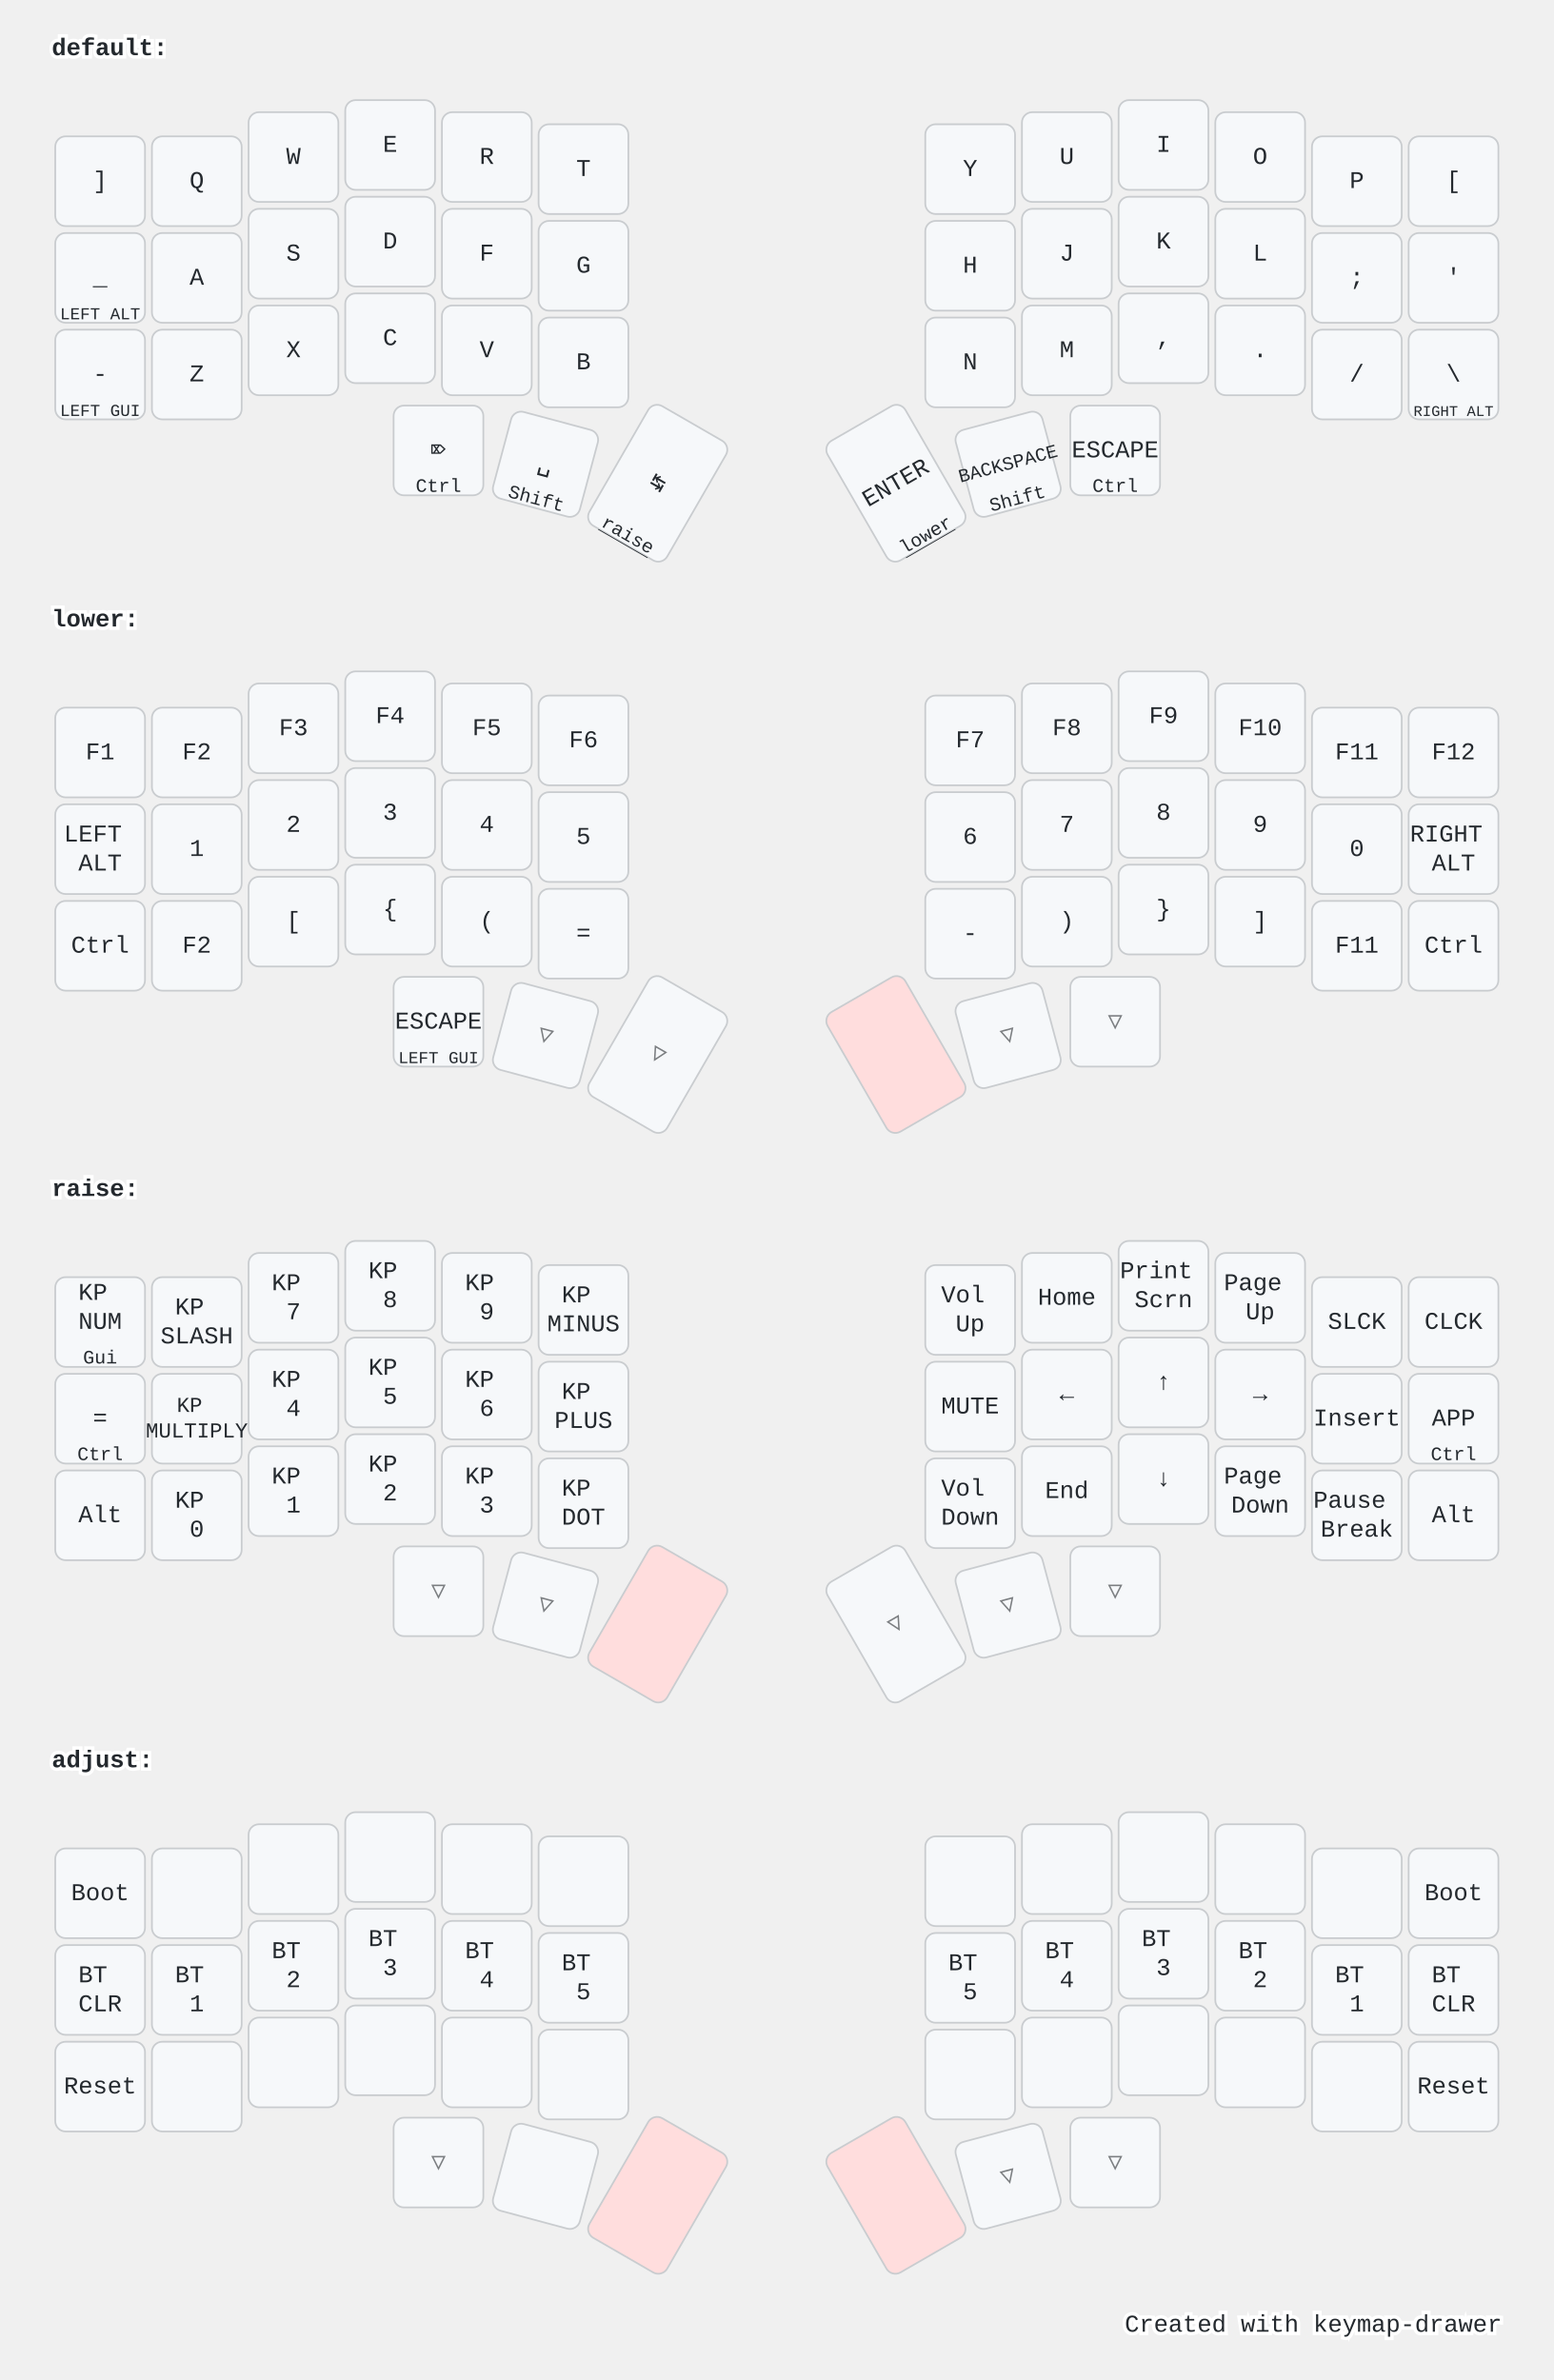
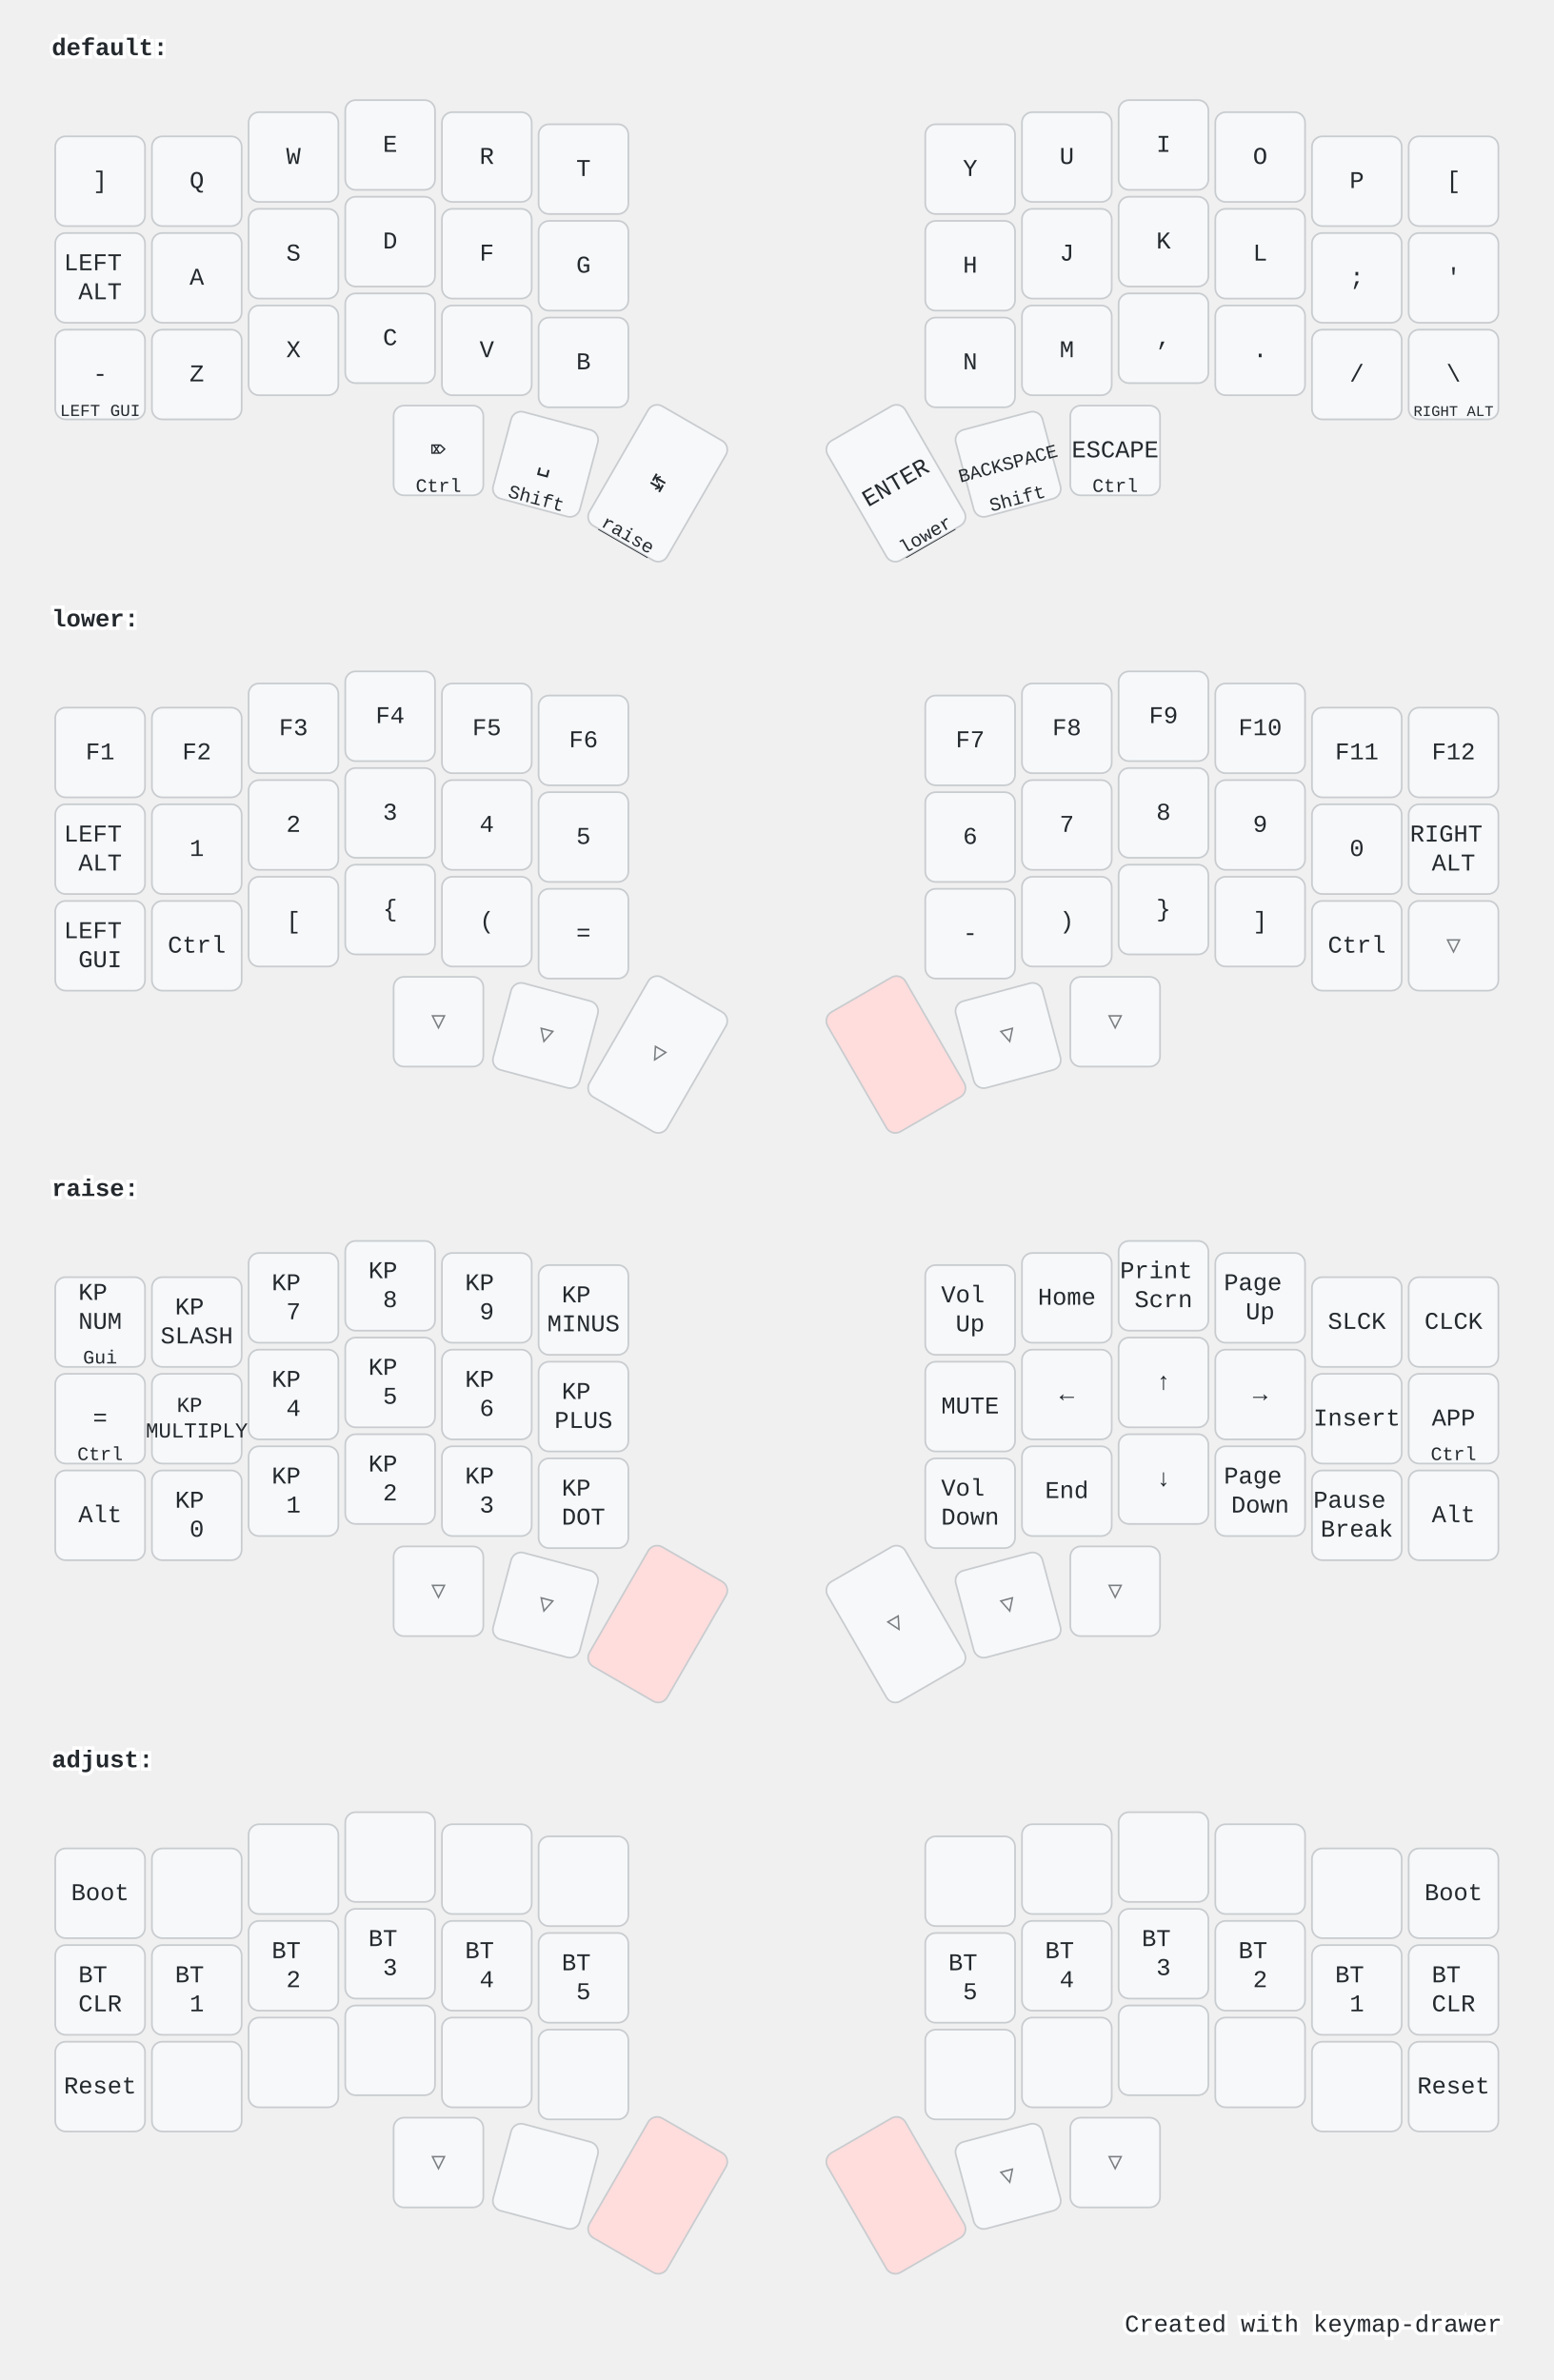
<svg xmlns="http://www.w3.org/2000/svg" width="900" height="1379" viewBox="0 0 900 1379" class="keymap">
  <style>/* inherit to force styles through use tags */
svg path {
    fill: inherit;
}

/* font and background color specifications */
svg.keymap {
    font-family: SFMono-Regular,Consolas,Liberation Mono,Menlo,monospace;
    font-size: 14px;
    font-kerning: normal;
    text-rendering: optimizeLegibility;
    fill: #24292e;
}

/* default key styling */
rect.key {
    fill: #f6f8fa;
}

rect.key, rect.combo {
    stroke: #c9cccf;
    stroke-width: 1;
}

/* default key side styling, only used is draw_key_sides is set */
rect.side {
    filter: brightness(90%);
}

/* color accent for combo boxes */
rect.combo, rect.combo-separate {
    fill: #cdf;
}

/* color accent for held keys */
rect.held, rect.combo.held {
    fill: #fdd;
}

/* color accent for ghost (optional) keys */
rect.ghost, rect.combo.ghost {
    stroke-dasharray: 4, 4;
    stroke-width: 2;
}

text {
    text-anchor: middle;
    dominant-baseline: middle;
}

/* styling for layer labels */
text.label {
    font-weight: bold;
    text-anchor: start;
    stroke: white;
    stroke-width: 4;
    paint-order: stroke;
}

/* styling for optional footer */
text.footer {
    text-anchor: end;
    dominant-baseline: auto;
    stroke: white;
    stroke-width: 4;
    paint-order: stroke;
}

/* styling for combo tap, and key non-tap label text */
text.combo, text.hold, text.shifted, text.left, text.right {
    font-size: 11px;
}

text.hold {
    text-anchor: middle;
    dominant-baseline: auto;
}

text.shifted {
    text-anchor: middle;
    dominant-baseline: hanging;
}

text.left {
    text-anchor: start;
}

text.right {
    text-anchor: end;
}

text.layer-activator {
    text-decoration: underline;
}

/* styling for hold/shifted label text in combo box */
text.combo.hold, text.combo.shifted, text.combo.left, text.combo.right {
    font-size: 8px;
}

/* lighter symbol for transparent keys */
text.trans {
    fill: #7b7e81;
}

/* styling for combo dendrons */
path.combo {
    stroke-width: 1;
    stroke: gray;
    fill: none;
}

/* Start Tabler Icons Cleanup */
/* cannot use height/width with glyphs */
.icon-tabler &gt; path {
    fill: inherit;
    stroke: inherit;
    stroke-width: 2;
}
/* hide tabler's default box */
.icon-tabler &gt; path[stroke="none"][fill="none"] {
    visibility: hidden;
}
/* End Tabler Icons Cleanup */

@media (prefers-color-scheme: dark) {
svg.keymap { fill: #d1d6db; }
rect.key { fill: #3f4750; }
rect.key, rect.combo { stroke: #60666c; }
rect.combo, rect.combo-separate { fill: #1f3d7a; }
rect.held, rect.combo.held { fill: #854747; }
text.label, text.footer { stroke: black; }
text.trans { fill: #7e8184; }
path.combo { stroke: #7f7f7f; }

}</style>
  <g transform="translate(30, 0)" class="layer-default">
    <text x="0" y="28" class="label" id="default">default:</text>
    <g transform="translate(0, 56)">
      <g transform="translate(28, 49)" class="key keypos-0">
        <rect rx="6" ry="6" x="-26" y="-26" width="52" height="52" class="key" />
        <text x="0" y="0" class="key tap">]</text>
      </g>
      <g transform="translate(84, 49)" class="key keypos-1">
        <rect rx="6" ry="6" x="-26" y="-26" width="52" height="52" class="key" />
        <text x="0" y="0" class="key tap">Q</text>
      </g>
      <g transform="translate(140, 35)" class="key keypos-2">
        <rect rx="6" ry="6" x="-26" y="-26" width="52" height="52" class="key" />
        <text x="0" y="0" class="key tap">W</text>
      </g>
      <g transform="translate(196, 28)" class="key keypos-3">
        <rect rx="6" ry="6" x="-26" y="-26" width="52" height="52" class="key" />
        <text x="0" y="0" class="key tap">E</text>
      </g>
      <g transform="translate(252, 35)" class="key keypos-4">
        <rect rx="6" ry="6" x="-26" y="-26" width="52" height="52" class="key" />
        <text x="0" y="0" class="key tap">R</text>
      </g>
      <g transform="translate(308, 42)" class="key keypos-5">
        <rect rx="6" ry="6" x="-26" y="-26" width="52" height="52" class="key" />
        <text x="0" y="0" class="key tap">T</text>
      </g>
      <g transform="translate(532, 42)" class="key keypos-6">
        <rect rx="6" ry="6" x="-26" y="-26" width="52" height="52" class="key" />
        <text x="0" y="0" class="key tap">Y</text>
      </g>
      <g transform="translate(588, 35)" class="key keypos-7">
        <rect rx="6" ry="6" x="-26" y="-26" width="52" height="52" class="key" />
        <text x="0" y="0" class="key tap">U</text>
      </g>
      <g transform="translate(644, 28)" class="key keypos-8">
        <rect rx="6" ry="6" x="-26" y="-26" width="52" height="52" class="key" />
        <text x="0" y="0" class="key tap">I</text>
      </g>
      <g transform="translate(700, 35)" class="key keypos-9">
        <rect rx="6" ry="6" x="-26" y="-26" width="52" height="52" class="key" />
        <text x="0" y="0" class="key tap">O</text>
      </g>
      <g transform="translate(756, 49)" class="key keypos-10">
        <rect rx="6" ry="6" x="-26" y="-26" width="52" height="52" class="key" />
        <text x="0" y="0" class="key tap">P</text>
      </g>
      <g transform="translate(812, 49)" class="key keypos-11">
        <rect rx="6" ry="6" x="-26" y="-26" width="52" height="52" class="key" />
        <text x="0" y="0" class="key tap">[</text>
      </g>
      <g transform="translate(28, 105)" class="key keypos-12">
        <rect rx="6" ry="6" x="-26" y="-26" width="52" height="52" class="key" />
-         <text x="0" y="0" class="key tap">_</text>
-         <text x="0" y="24" class="key hold">
-           <tspan style="font-size: 88%">LEFT ALT</tspan>
+         <text x="0" y="0" class="key tap">
+           <tspan x="0" dy="-0.6em">LEFT</tspan>
+           <tspan x="0" dy="1.2em">ALT</tspan>
        </text>
      </g>
      <g transform="translate(84, 105)" class="key keypos-13">
        <rect rx="6" ry="6" x="-26" y="-26" width="52" height="52" class="key" />
        <text x="0" y="0" class="key tap">A</text>
      </g>
      <g transform="translate(140, 91)" class="key keypos-14">
        <rect rx="6" ry="6" x="-26" y="-26" width="52" height="52" class="key" />
        <text x="0" y="0" class="key tap">S</text>
      </g>
      <g transform="translate(196, 84)" class="key keypos-15">
        <rect rx="6" ry="6" x="-26" y="-26" width="52" height="52" class="key" />
        <text x="0" y="0" class="key tap">D</text>
      </g>
      <g transform="translate(252, 91)" class="key keypos-16">
        <rect rx="6" ry="6" x="-26" y="-26" width="52" height="52" class="key" />
        <text x="0" y="0" class="key tap">F</text>
      </g>
      <g transform="translate(308, 98)" class="key keypos-17">
        <rect rx="6" ry="6" x="-26" y="-26" width="52" height="52" class="key" />
        <text x="0" y="0" class="key tap">G</text>
      </g>
      <g transform="translate(532, 98)" class="key keypos-18">
        <rect rx="6" ry="6" x="-26" y="-26" width="52" height="52" class="key" />
        <text x="0" y="0" class="key tap">H</text>
      </g>
      <g transform="translate(588, 91)" class="key keypos-19">
        <rect rx="6" ry="6" x="-26" y="-26" width="52" height="52" class="key" />
        <text x="0" y="0" class="key tap">J</text>
      </g>
      <g transform="translate(644, 84)" class="key keypos-20">
        <rect rx="6" ry="6" x="-26" y="-26" width="52" height="52" class="key" />
        <text x="0" y="0" class="key tap">K</text>
      </g>
      <g transform="translate(700, 91)" class="key keypos-21">
        <rect rx="6" ry="6" x="-26" y="-26" width="52" height="52" class="key" />
        <text x="0" y="0" class="key tap">L</text>
      </g>
      <g transform="translate(756, 105)" class="key keypos-22">
        <rect rx="6" ry="6" x="-26" y="-26" width="52" height="52" class="key" />
        <text x="0" y="0" class="key tap">;</text>
      </g>
      <g transform="translate(812, 105)" class="key keypos-23">
        <rect rx="6" ry="6" x="-26" y="-26" width="52" height="52" class="key" />
        <text x="0" y="0" class="key tap">'</text>
      </g>
      <g transform="translate(28, 161)" class="key keypos-24">
        <rect rx="6" ry="6" x="-26" y="-26" width="52" height="52" class="key" />
        <text x="0" y="0" class="key tap">-</text>
        <text x="0" y="24" class="key hold">
          <tspan style="font-size: 88%">LEFT GUI</tspan>
        </text>
      </g>
      <g transform="translate(84, 161)" class="key keypos-25">
        <rect rx="6" ry="6" x="-26" y="-26" width="52" height="52" class="key" />
        <text x="0" y="0" class="key tap">Z</text>
      </g>
      <g transform="translate(140, 147)" class="key keypos-26">
        <rect rx="6" ry="6" x="-26" y="-26" width="52" height="52" class="key" />
        <text x="0" y="0" class="key tap">X</text>
      </g>
      <g transform="translate(196, 140)" class="key keypos-27">
        <rect rx="6" ry="6" x="-26" y="-26" width="52" height="52" class="key" />
        <text x="0" y="0" class="key tap">C</text>
      </g>
      <g transform="translate(252, 147)" class="key keypos-28">
        <rect rx="6" ry="6" x="-26" y="-26" width="52" height="52" class="key" />
        <text x="0" y="0" class="key tap">V</text>
      </g>
      <g transform="translate(308, 154)" class="key keypos-29">
        <rect rx="6" ry="6" x="-26" y="-26" width="52" height="52" class="key" />
        <text x="0" y="0" class="key tap">B</text>
      </g>
      <g transform="translate(532, 154)" class="key keypos-30">
        <rect rx="6" ry="6" x="-26" y="-26" width="52" height="52" class="key" />
        <text x="0" y="0" class="key tap">N</text>
      </g>
      <g transform="translate(588, 147)" class="key keypos-31">
        <rect rx="6" ry="6" x="-26" y="-26" width="52" height="52" class="key" />
        <text x="0" y="0" class="key tap">M</text>
      </g>
      <g transform="translate(644, 140)" class="key keypos-32">
        <rect rx="6" ry="6" x="-26" y="-26" width="52" height="52" class="key" />
        <text x="0" y="0" class="key tap">,</text>
      </g>
      <g transform="translate(700, 147)" class="key keypos-33">
        <rect rx="6" ry="6" x="-26" y="-26" width="52" height="52" class="key" />
        <text x="0" y="0" class="key tap">.</text>
      </g>
      <g transform="translate(756, 161)" class="key keypos-34">
        <rect rx="6" ry="6" x="-26" y="-26" width="52" height="52" class="key" />
        <text x="0" y="0" class="key tap">/</text>
      </g>
      <g transform="translate(812, 161)" class="key keypos-35">
        <rect rx="6" ry="6" x="-26" y="-26" width="52" height="52" class="key" />
        <text x="0" y="0" class="key tap">\</text>
        <text x="0" y="24" class="key hold">
          <tspan style="font-size: 78%">RIGHT ALT</tspan>
        </text>
      </g>
      <g transform="translate(224, 205)" class="key keypos-36">
        <rect rx="6" ry="6" x="-26" y="-26" width="52" height="52" class="key" />
        <text x="0" y="0" class="key tap">⌦</text>
        <text x="0" y="24" class="key hold">Ctrl</text>
      </g>
      <g transform="translate(286, 213) rotate(15.0)" class="key keypos-37">
        <rect rx="6" ry="6" x="-26" y="-26" width="52" height="52" class="key" />
        <text x="0" y="0" class="key tap">␣</text>
        <text x="0" y="24" class="key hold">Shift</text>
      </g>
      <g transform="translate(351, 224) rotate(30.0)" class="key keypos-38">
        <rect rx="6" ry="6" x="-26" y="-40" width="52" height="80" class="key" />
        <text x="0" y="0" class="key tap">↹</text>
        <a href="#raise">
          <text x="0" y="38" class="key hold layer-activator">raise</text>
        </a>
      </g>
      <g transform="translate(489, 224) rotate(-30.0)" class="key keypos-39">
        <rect rx="6" ry="6" x="-26" y="-40" width="52" height="80" class="key" />
        <text x="0" y="0" class="key tap">ENTER</text>
        <a href="#lower">
          <text x="0" y="38" class="key hold layer-activator">lower</text>
        </a>
      </g>
      <g transform="translate(554, 213) rotate(-15.0)" class="key keypos-40">
        <rect rx="6" ry="6" x="-26" y="-26" width="52" height="52" class="key" />
        <text x="0" y="0" class="key tap">
          <tspan style="font-size: 78%">BACKSPACE</tspan>
        </text>
        <text x="0" y="24" class="key hold">Shift</text>
      </g>
      <g transform="translate(616, 205)" class="key keypos-41">
        <rect rx="6" ry="6" x="-26" y="-26" width="52" height="52" class="key" />
        <text x="0" y="0" class="key tap">ESCAPE</text>
        <text x="0" y="24" class="key hold">Ctrl</text>
      </g>
    </g>
  </g>
  <g transform="translate(30, 331)" class="layer-lower">
    <text x="0" y="28" class="label" id="lower">lower:</text>
    <g transform="translate(0, 56)">
      <g transform="translate(28, 49)" class="key keypos-0">
        <rect rx="6" ry="6" x="-26" y="-26" width="52" height="52" class="key" />
        <text x="0" y="0" class="key tap">F1</text>
      </g>
      <g transform="translate(84, 49)" class="key keypos-1">
        <rect rx="6" ry="6" x="-26" y="-26" width="52" height="52" class="key" />
        <text x="0" y="0" class="key tap">F2</text>
      </g>
      <g transform="translate(140, 35)" class="key keypos-2">
        <rect rx="6" ry="6" x="-26" y="-26" width="52" height="52" class="key" />
        <text x="0" y="0" class="key tap">F3</text>
      </g>
      <g transform="translate(196, 28)" class="key keypos-3">
        <rect rx="6" ry="6" x="-26" y="-26" width="52" height="52" class="key" />
        <text x="0" y="0" class="key tap">F4</text>
      </g>
      <g transform="translate(252, 35)" class="key keypos-4">
        <rect rx="6" ry="6" x="-26" y="-26" width="52" height="52" class="key" />
        <text x="0" y="0" class="key tap">F5</text>
      </g>
      <g transform="translate(308, 42)" class="key keypos-5">
        <rect rx="6" ry="6" x="-26" y="-26" width="52" height="52" class="key" />
        <text x="0" y="0" class="key tap">F6</text>
      </g>
      <g transform="translate(532, 42)" class="key keypos-6">
        <rect rx="6" ry="6" x="-26" y="-26" width="52" height="52" class="key" />
        <text x="0" y="0" class="key tap">F7</text>
      </g>
      <g transform="translate(588, 35)" class="key keypos-7">
        <rect rx="6" ry="6" x="-26" y="-26" width="52" height="52" class="key" />
        <text x="0" y="0" class="key tap">F8</text>
      </g>
      <g transform="translate(644, 28)" class="key keypos-8">
        <rect rx="6" ry="6" x="-26" y="-26" width="52" height="52" class="key" />
        <text x="0" y="0" class="key tap">F9</text>
      </g>
      <g transform="translate(700, 35)" class="key keypos-9">
        <rect rx="6" ry="6" x="-26" y="-26" width="52" height="52" class="key" />
        <text x="0" y="0" class="key tap">F10</text>
      </g>
      <g transform="translate(756, 49)" class="key keypos-10">
        <rect rx="6" ry="6" x="-26" y="-26" width="52" height="52" class="key" />
        <text x="0" y="0" class="key tap">F11</text>
      </g>
      <g transform="translate(812, 49)" class="key keypos-11">
        <rect rx="6" ry="6" x="-26" y="-26" width="52" height="52" class="key" />
        <text x="0" y="0" class="key tap">F12</text>
      </g>
      <g transform="translate(28, 105)" class="key keypos-12">
        <rect rx="6" ry="6" x="-26" y="-26" width="52" height="52" class="key" />
        <text x="0" y="0" class="key tap">
          <tspan x="0" dy="-0.6em">LEFT</tspan>
          <tspan x="0" dy="1.2em">ALT</tspan>
        </text>
      </g>
      <g transform="translate(84, 105)" class="key keypos-13">
        <rect rx="6" ry="6" x="-26" y="-26" width="52" height="52" class="key" />
        <text x="0" y="0" class="key tap">1</text>
      </g>
      <g transform="translate(140, 91)" class="key keypos-14">
        <rect rx="6" ry="6" x="-26" y="-26" width="52" height="52" class="key" />
        <text x="0" y="0" class="key tap">2</text>
      </g>
      <g transform="translate(196, 84)" class="key keypos-15">
        <rect rx="6" ry="6" x="-26" y="-26" width="52" height="52" class="key" />
        <text x="0" y="0" class="key tap">3</text>
      </g>
      <g transform="translate(252, 91)" class="key keypos-16">
        <rect rx="6" ry="6" x="-26" y="-26" width="52" height="52" class="key" />
        <text x="0" y="0" class="key tap">4</text>
      </g>
      <g transform="translate(308, 98)" class="key keypos-17">
        <rect rx="6" ry="6" x="-26" y="-26" width="52" height="52" class="key" />
        <text x="0" y="0" class="key tap">5</text>
      </g>
      <g transform="translate(532, 98)" class="key keypos-18">
        <rect rx="6" ry="6" x="-26" y="-26" width="52" height="52" class="key" />
        <text x="0" y="0" class="key tap">6</text>
      </g>
      <g transform="translate(588, 91)" class="key keypos-19">
        <rect rx="6" ry="6" x="-26" y="-26" width="52" height="52" class="key" />
        <text x="0" y="0" class="key tap">7</text>
      </g>
      <g transform="translate(644, 84)" class="key keypos-20">
        <rect rx="6" ry="6" x="-26" y="-26" width="52" height="52" class="key" />
        <text x="0" y="0" class="key tap">8</text>
      </g>
      <g transform="translate(700, 91)" class="key keypos-21">
        <rect rx="6" ry="6" x="-26" y="-26" width="52" height="52" class="key" />
        <text x="0" y="0" class="key tap">9</text>
      </g>
      <g transform="translate(756, 105)" class="key keypos-22">
        <rect rx="6" ry="6" x="-26" y="-26" width="52" height="52" class="key" />
        <text x="0" y="0" class="key tap">0</text>
      </g>
      <g transform="translate(812, 105)" class="key keypos-23">
        <rect rx="6" ry="6" x="-26" y="-26" width="52" height="52" class="key" />
        <text x="0" y="0" class="key tap">
          <tspan x="0" dy="-0.6em">RIGHT</tspan>
          <tspan x="0" dy="1.2em">ALT</tspan>
        </text>
      </g>
      <g transform="translate(28, 161)" class="key keypos-24">
        <rect rx="6" ry="6" x="-26" y="-26" width="52" height="52" class="key" />
+         <text x="0" y="0" class="key tap">
+           <tspan x="0" dy="-0.6em">LEFT</tspan>
+           <tspan x="0" dy="1.2em">GUI</tspan>
+         </text>
+       </g>
+       <g transform="translate(84, 161)" class="key keypos-25">
+         <rect rx="6" ry="6" x="-26" y="-26" width="52" height="52" class="key" />
        <text x="0" y="0" class="key tap">Ctrl</text>
      </g>
-       <g transform="translate(84, 161)" class="key keypos-25">
-         <rect rx="6" ry="6" x="-26" y="-26" width="52" height="52" class="key" />
-         <text x="0" y="0" class="key tap">F2</text>
-       </g>
      <g transform="translate(140, 147)" class="key keypos-26">
        <rect rx="6" ry="6" x="-26" y="-26" width="52" height="52" class="key" />
        <text x="0" y="0" class="key tap">[</text>
      </g>
      <g transform="translate(196, 140)" class="key keypos-27">
        <rect rx="6" ry="6" x="-26" y="-26" width="52" height="52" class="key" />
        <text x="0" y="0" class="key tap">{</text>
      </g>
      <g transform="translate(252, 147)" class="key keypos-28">
        <rect rx="6" ry="6" x="-26" y="-26" width="52" height="52" class="key" />
        <text x="0" y="0" class="key tap">(</text>
      </g>
      <g transform="translate(308, 154)" class="key keypos-29">
        <rect rx="6" ry="6" x="-26" y="-26" width="52" height="52" class="key" />
        <text x="0" y="0" class="key tap">=</text>
      </g>
      <g transform="translate(532, 154)" class="key keypos-30">
        <rect rx="6" ry="6" x="-26" y="-26" width="52" height="52" class="key" />
        <text x="0" y="0" class="key tap">-</text>
      </g>
      <g transform="translate(588, 147)" class="key keypos-31">
        <rect rx="6" ry="6" x="-26" y="-26" width="52" height="52" class="key" />
        <text x="0" y="0" class="key tap">)</text>
      </g>
      <g transform="translate(644, 140)" class="key keypos-32">
        <rect rx="6" ry="6" x="-26" y="-26" width="52" height="52" class="key" />
        <text x="0" y="0" class="key tap">}</text>
      </g>
      <g transform="translate(700, 147)" class="key keypos-33">
        <rect rx="6" ry="6" x="-26" y="-26" width="52" height="52" class="key" />
        <text x="0" y="0" class="key tap">]</text>
      </g>
      <g transform="translate(756, 161)" class="key keypos-34">
        <rect rx="6" ry="6" x="-26" y="-26" width="52" height="52" class="key" />
-         <text x="0" y="0" class="key tap">F11</text>
-       </g>
-       <g transform="translate(812, 161)" class="key keypos-35">
-         <rect rx="6" ry="6" x="-26" y="-26" width="52" height="52" class="key" />
        <text x="0" y="0" class="key tap">Ctrl</text>
      </g>
-       <g transform="translate(224, 205)" class="key keypos-36">
-         <rect rx="6" ry="6" x="-26" y="-26" width="52" height="52" class="key" />
-         <text x="0" y="0" class="key tap">ESCAPE</text>
-         <text x="0" y="24" class="key hold">
-           <tspan style="font-size: 88%">LEFT GUI</tspan>
-         </text>
+       <g transform="translate(812, 161)" class="key trans keypos-35">
+         <rect rx="6" ry="6" x="-26" y="-26" width="52" height="52" class="key trans" />
+         <text x="0" y="0" class="key trans tap">▽</text>
+       </g>
+       <g transform="translate(224, 205)" class="key trans keypos-36">
+         <rect rx="6" ry="6" x="-26" y="-26" width="52" height="52" class="key trans" />
+         <text x="0" y="0" class="key trans tap">▽</text>
      </g>
      <g transform="translate(286, 213) rotate(15.0)" class="key trans keypos-37">
        <rect rx="6" ry="6" x="-26" y="-26" width="52" height="52" class="key trans" />
        <text x="0" y="0" class="key trans tap">▽</text>
      </g>
      <g transform="translate(351, 224) rotate(30.0)" class="key trans keypos-38">
        <rect rx="6" ry="6" x="-26" y="-40" width="52" height="80" class="key trans" />
        <text x="0" y="0" class="key trans tap">▽</text>
      </g>
      <g transform="translate(489, 224) rotate(-30.0)" class="key held keypos-39">
        <rect rx="6" ry="6" x="-26" y="-40" width="52" height="80" class="key held" />
      </g>
      <g transform="translate(554, 213) rotate(-15.0)" class="key trans keypos-40">
        <rect rx="6" ry="6" x="-26" y="-26" width="52" height="52" class="key trans" />
        <text x="0" y="0" class="key trans tap">▽</text>
      </g>
      <g transform="translate(616, 205)" class="key trans keypos-41">
        <rect rx="6" ry="6" x="-26" y="-26" width="52" height="52" class="key trans" />
        <text x="0" y="0" class="key trans tap">▽</text>
      </g>
    </g>
  </g>
  <g transform="translate(30, 661)" class="layer-raise">
    <text x="0" y="28" class="label" id="raise">raise:</text>
    <g transform="translate(0, 56)">
      <g transform="translate(28, 49)" class="key keypos-0">
        <rect rx="6" ry="6" x="-26" y="-26" width="52" height="52" class="key" />
        <text x="0" y="0" class="key tap">
          <tspan x="0" dy="-1.2em">KP</tspan>
          <tspan x="0" dy="1.2em">NUM</tspan>
        </text>
        <text x="0" y="24" class="key hold">Gui</text>
      </g>
      <g transform="translate(84, 49)" class="key keypos-1">
        <rect rx="6" ry="6" x="-26" y="-26" width="52" height="52" class="key" />
        <text x="0" y="0" class="key tap">
          <tspan x="0" dy="-0.6em">KP</tspan>
          <tspan x="0" dy="1.2em">SLASH</tspan>
        </text>
      </g>
      <g transform="translate(140, 35)" class="key keypos-2">
        <rect rx="6" ry="6" x="-26" y="-26" width="52" height="52" class="key" />
        <text x="0" y="0" class="key tap">
          <tspan x="0" dy="-0.6em">KP</tspan>
          <tspan x="0" dy="1.2em">7</tspan>
        </text>
      </g>
      <g transform="translate(196, 28)" class="key keypos-3">
        <rect rx="6" ry="6" x="-26" y="-26" width="52" height="52" class="key" />
        <text x="0" y="0" class="key tap">
          <tspan x="0" dy="-0.6em">KP</tspan>
          <tspan x="0" dy="1.2em">8</tspan>
        </text>
      </g>
      <g transform="translate(252, 35)" class="key keypos-4">
        <rect rx="6" ry="6" x="-26" y="-26" width="52" height="52" class="key" />
        <text x="0" y="0" class="key tap">
          <tspan x="0" dy="-0.6em">KP</tspan>
          <tspan x="0" dy="1.2em">9</tspan>
        </text>
      </g>
      <g transform="translate(308, 42)" class="key keypos-5">
        <rect rx="6" ry="6" x="-26" y="-26" width="52" height="52" class="key" />
        <text x="0" y="0" class="key tap">
          <tspan x="0" dy="-0.6em">KP</tspan>
          <tspan x="0" dy="1.2em">MINUS</tspan>
        </text>
      </g>
      <g transform="translate(532, 42)" class="key keypos-6">
        <rect rx="6" ry="6" x="-26" y="-26" width="52" height="52" class="key" />
        <text x="0" y="0" class="key tap">
          <tspan x="0" dy="-0.6em">Vol</tspan>
          <tspan x="0" dy="1.2em">Up</tspan>
        </text>
      </g>
      <g transform="translate(588, 35)" class="key keypos-7">
        <rect rx="6" ry="6" x="-26" y="-26" width="52" height="52" class="key" />
        <text x="0" y="0" class="key tap">Home</text>
      </g>
      <g transform="translate(644, 28)" class="key keypos-8">
        <rect rx="6" ry="6" x="-26" y="-26" width="52" height="52" class="key" />
        <text x="0" y="0" class="key tap">
          <tspan x="0" dy="-0.6em">Print</tspan>
          <tspan x="0" dy="1.2em">Scrn</tspan>
        </text>
      </g>
      <g transform="translate(700, 35)" class="key keypos-9">
        <rect rx="6" ry="6" x="-26" y="-26" width="52" height="52" class="key" />
        <text x="0" y="0" class="key tap">
          <tspan x="0" dy="-0.6em">Page</tspan>
          <tspan x="0" dy="1.2em">Up</tspan>
        </text>
      </g>
      <g transform="translate(756, 49)" class="key keypos-10">
        <rect rx="6" ry="6" x="-26" y="-26" width="52" height="52" class="key" />
        <text x="0" y="0" class="key tap">SLCK</text>
      </g>
      <g transform="translate(812, 49)" class="key keypos-11">
        <rect rx="6" ry="6" x="-26" y="-26" width="52" height="52" class="key" />
        <text x="0" y="0" class="key tap">CLCK</text>
      </g>
      <g transform="translate(28, 105)" class="key keypos-12">
        <rect rx="6" ry="6" x="-26" y="-26" width="52" height="52" class="key" />
        <text x="0" y="0" class="key tap">=</text>
        <text x="0" y="24" class="key hold">Ctrl</text>
      </g>
      <g transform="translate(84, 105)" class="key keypos-13">
        <rect rx="6" ry="6" x="-26" y="-26" width="52" height="52" class="key" />
        <text x="0" y="0" class="key tap">
          <tspan x="0" dy="-0.6em" style="font-size: 88%">KP</tspan>
          <tspan x="0" dy="1.2em" style="font-size: 88%">MULTIPLY</tspan>
        </text>
      </g>
      <g transform="translate(140, 91)" class="key keypos-14">
        <rect rx="6" ry="6" x="-26" y="-26" width="52" height="52" class="key" />
        <text x="0" y="0" class="key tap">
          <tspan x="0" dy="-0.6em">KP</tspan>
          <tspan x="0" dy="1.2em">4</tspan>
        </text>
      </g>
      <g transform="translate(196, 84)" class="key keypos-15">
        <rect rx="6" ry="6" x="-26" y="-26" width="52" height="52" class="key" />
        <text x="0" y="0" class="key tap">
          <tspan x="0" dy="-0.6em">KP</tspan>
          <tspan x="0" dy="1.2em">5</tspan>
        </text>
      </g>
      <g transform="translate(252, 91)" class="key keypos-16">
        <rect rx="6" ry="6" x="-26" y="-26" width="52" height="52" class="key" />
        <text x="0" y="0" class="key tap">
          <tspan x="0" dy="-0.6em">KP</tspan>
          <tspan x="0" dy="1.2em">6</tspan>
        </text>
      </g>
      <g transform="translate(308, 98)" class="key keypos-17">
        <rect rx="6" ry="6" x="-26" y="-26" width="52" height="52" class="key" />
        <text x="0" y="0" class="key tap">
          <tspan x="0" dy="-0.6em">KP</tspan>
          <tspan x="0" dy="1.2em">PLUS</tspan>
        </text>
      </g>
      <g transform="translate(532, 98)" class="key keypos-18">
        <rect rx="6" ry="6" x="-26" y="-26" width="52" height="52" class="key" />
        <text x="0" y="0" class="key tap">MUTE</text>
      </g>
      <g transform="translate(588, 91)" class="key keypos-19">
        <rect rx="6" ry="6" x="-26" y="-26" width="52" height="52" class="key" />
        <text x="0" y="0" class="key tap">←</text>
      </g>
      <g transform="translate(644, 84)" class="key keypos-20">
        <rect rx="6" ry="6" x="-26" y="-26" width="52" height="52" class="key" />
        <text x="0" y="0" class="key tap">↑</text>
      </g>
      <g transform="translate(700, 91)" class="key keypos-21">
        <rect rx="6" ry="6" x="-26" y="-26" width="52" height="52" class="key" />
        <text x="0" y="0" class="key tap">→</text>
      </g>
      <g transform="translate(756, 105)" class="key keypos-22">
        <rect rx="6" ry="6" x="-26" y="-26" width="52" height="52" class="key" />
        <text x="0" y="0" class="key tap">Insert</text>
      </g>
      <g transform="translate(812, 105)" class="key keypos-23">
        <rect rx="6" ry="6" x="-26" y="-26" width="52" height="52" class="key" />
        <text x="0" y="0" class="key tap">APP</text>
        <text x="0" y="24" class="key hold">Ctrl</text>
      </g>
      <g transform="translate(28, 161)" class="key keypos-24">
        <rect rx="6" ry="6" x="-26" y="-26" width="52" height="52" class="key" />
        <text x="0" y="0" class="key tap">Alt</text>
      </g>
      <g transform="translate(84, 161)" class="key keypos-25">
        <rect rx="6" ry="6" x="-26" y="-26" width="52" height="52" class="key" />
        <text x="0" y="0" class="key tap">
          <tspan x="0" dy="-0.6em">KP</tspan>
          <tspan x="0" dy="1.2em">0</tspan>
        </text>
      </g>
      <g transform="translate(140, 147)" class="key keypos-26">
        <rect rx="6" ry="6" x="-26" y="-26" width="52" height="52" class="key" />
        <text x="0" y="0" class="key tap">
          <tspan x="0" dy="-0.6em">KP</tspan>
          <tspan x="0" dy="1.2em">1</tspan>
        </text>
      </g>
      <g transform="translate(196, 140)" class="key keypos-27">
        <rect rx="6" ry="6" x="-26" y="-26" width="52" height="52" class="key" />
        <text x="0" y="0" class="key tap">
          <tspan x="0" dy="-0.6em">KP</tspan>
          <tspan x="0" dy="1.2em">2</tspan>
        </text>
      </g>
      <g transform="translate(252, 147)" class="key keypos-28">
        <rect rx="6" ry="6" x="-26" y="-26" width="52" height="52" class="key" />
        <text x="0" y="0" class="key tap">
          <tspan x="0" dy="-0.6em">KP</tspan>
          <tspan x="0" dy="1.2em">3</tspan>
        </text>
      </g>
      <g transform="translate(308, 154)" class="key keypos-29">
        <rect rx="6" ry="6" x="-26" y="-26" width="52" height="52" class="key" />
        <text x="0" y="0" class="key tap">
          <tspan x="0" dy="-0.6em">KP</tspan>
          <tspan x="0" dy="1.2em">DOT</tspan>
        </text>
      </g>
      <g transform="translate(532, 154)" class="key keypos-30">
        <rect rx="6" ry="6" x="-26" y="-26" width="52" height="52" class="key" />
        <text x="0" y="0" class="key tap">
          <tspan x="0" dy="-0.6em">Vol</tspan>
          <tspan x="0" dy="1.2em">Down</tspan>
        </text>
      </g>
      <g transform="translate(588, 147)" class="key keypos-31">
        <rect rx="6" ry="6" x="-26" y="-26" width="52" height="52" class="key" />
        <text x="0" y="0" class="key tap">End</text>
      </g>
      <g transform="translate(644, 140)" class="key keypos-32">
        <rect rx="6" ry="6" x="-26" y="-26" width="52" height="52" class="key" />
        <text x="0" y="0" class="key tap">↓</text>
      </g>
      <g transform="translate(700, 147)" class="key keypos-33">
        <rect rx="6" ry="6" x="-26" y="-26" width="52" height="52" class="key" />
        <text x="0" y="0" class="key tap">
          <tspan x="0" dy="-0.6em">Page</tspan>
          <tspan x="0" dy="1.2em">Down</tspan>
        </text>
      </g>
      <g transform="translate(756, 161)" class="key keypos-34">
        <rect rx="6" ry="6" x="-26" y="-26" width="52" height="52" class="key" />
        <text x="0" y="0" class="key tap">
          <tspan x="0" dy="-0.6em">Pause</tspan>
          <tspan x="0" dy="1.2em">Break</tspan>
        </text>
      </g>
      <g transform="translate(812, 161)" class="key keypos-35">
        <rect rx="6" ry="6" x="-26" y="-26" width="52" height="52" class="key" />
        <text x="0" y="0" class="key tap">Alt</text>
      </g>
      <g transform="translate(224, 205)" class="key trans keypos-36">
        <rect rx="6" ry="6" x="-26" y="-26" width="52" height="52" class="key trans" />
        <text x="0" y="0" class="key trans tap">▽</text>
      </g>
      <g transform="translate(286, 213) rotate(15.0)" class="key trans keypos-37">
        <rect rx="6" ry="6" x="-26" y="-26" width="52" height="52" class="key trans" />
        <text x="0" y="0" class="key trans tap">▽</text>
      </g>
      <g transform="translate(351, 224) rotate(30.0)" class="key held keypos-38">
        <rect rx="6" ry="6" x="-26" y="-40" width="52" height="80" class="key held" />
      </g>
      <g transform="translate(489, 224) rotate(-30.0)" class="key trans keypos-39">
        <rect rx="6" ry="6" x="-26" y="-40" width="52" height="80" class="key trans" />
        <text x="0" y="0" class="key trans tap">▽</text>
      </g>
      <g transform="translate(554, 213) rotate(-15.0)" class="key trans keypos-40">
        <rect rx="6" ry="6" x="-26" y="-26" width="52" height="52" class="key trans" />
        <text x="0" y="0" class="key trans tap">▽</text>
      </g>
      <g transform="translate(616, 205)" class="key trans keypos-41">
        <rect rx="6" ry="6" x="-26" y="-26" width="52" height="52" class="key trans" />
        <text x="0" y="0" class="key trans tap">▽</text>
      </g>
    </g>
  </g>
  <g transform="translate(30, 992)" class="layer-adjust">
    <text x="0" y="28" class="label" id="adjust">adjust:</text>
    <g transform="translate(0, 56)">
      <g transform="translate(28, 49)" class="key keypos-0">
        <rect rx="6" ry="6" x="-26" y="-26" width="52" height="52" class="key" />
        <text x="0" y="0" class="key tap">Boot</text>
      </g>
      <g transform="translate(84, 49)" class="key keypos-1">
        <rect rx="6" ry="6" x="-26" y="-26" width="52" height="52" class="key" />
      </g>
      <g transform="translate(140, 35)" class="key keypos-2">
        <rect rx="6" ry="6" x="-26" y="-26" width="52" height="52" class="key" />
      </g>
      <g transform="translate(196, 28)" class="key keypos-3">
        <rect rx="6" ry="6" x="-26" y="-26" width="52" height="52" class="key" />
      </g>
      <g transform="translate(252, 35)" class="key keypos-4">
        <rect rx="6" ry="6" x="-26" y="-26" width="52" height="52" class="key" />
      </g>
      <g transform="translate(308, 42)" class="key keypos-5">
        <rect rx="6" ry="6" x="-26" y="-26" width="52" height="52" class="key" />
      </g>
      <g transform="translate(532, 42)" class="key keypos-6">
        <rect rx="6" ry="6" x="-26" y="-26" width="52" height="52" class="key" />
      </g>
      <g transform="translate(588, 35)" class="key keypos-7">
        <rect rx="6" ry="6" x="-26" y="-26" width="52" height="52" class="key" />
      </g>
      <g transform="translate(644, 28)" class="key keypos-8">
        <rect rx="6" ry="6" x="-26" y="-26" width="52" height="52" class="key" />
      </g>
      <g transform="translate(700, 35)" class="key keypos-9">
        <rect rx="6" ry="6" x="-26" y="-26" width="52" height="52" class="key" />
      </g>
      <g transform="translate(756, 49)" class="key keypos-10">
        <rect rx="6" ry="6" x="-26" y="-26" width="52" height="52" class="key" />
      </g>
      <g transform="translate(812, 49)" class="key keypos-11">
        <rect rx="6" ry="6" x="-26" y="-26" width="52" height="52" class="key" />
        <text x="0" y="0" class="key tap">Boot</text>
      </g>
      <g transform="translate(28, 105)" class="key keypos-12">
        <rect rx="6" ry="6" x="-26" y="-26" width="52" height="52" class="key" />
        <text x="0" y="0" class="key tap">
          <tspan x="0" dy="-0.6em">BT</tspan>
          <tspan x="0" dy="1.2em">CLR</tspan>
        </text>
      </g>
      <g transform="translate(84, 105)" class="key keypos-13">
        <rect rx="6" ry="6" x="-26" y="-26" width="52" height="52" class="key" />
        <text x="0" y="0" class="key tap">
          <tspan x="0" dy="-0.6em">BT</tspan>
          <tspan x="0" dy="1.2em">1</tspan>
        </text>
      </g>
      <g transform="translate(140, 91)" class="key keypos-14">
        <rect rx="6" ry="6" x="-26" y="-26" width="52" height="52" class="key" />
        <text x="0" y="0" class="key tap">
          <tspan x="0" dy="-0.6em">BT</tspan>
          <tspan x="0" dy="1.2em">2</tspan>
        </text>
      </g>
      <g transform="translate(196, 84)" class="key keypos-15">
        <rect rx="6" ry="6" x="-26" y="-26" width="52" height="52" class="key" />
        <text x="0" y="0" class="key tap">
          <tspan x="0" dy="-0.6em">BT</tspan>
          <tspan x="0" dy="1.2em">3</tspan>
        </text>
      </g>
      <g transform="translate(252, 91)" class="key keypos-16">
        <rect rx="6" ry="6" x="-26" y="-26" width="52" height="52" class="key" />
        <text x="0" y="0" class="key tap">
          <tspan x="0" dy="-0.6em">BT</tspan>
          <tspan x="0" dy="1.2em">4</tspan>
        </text>
      </g>
      <g transform="translate(308, 98)" class="key keypos-17">
        <rect rx="6" ry="6" x="-26" y="-26" width="52" height="52" class="key" />
        <text x="0" y="0" class="key tap">
          <tspan x="0" dy="-0.6em">BT</tspan>
          <tspan x="0" dy="1.2em">5</tspan>
        </text>
      </g>
      <g transform="translate(532, 98)" class="key keypos-18">
        <rect rx="6" ry="6" x="-26" y="-26" width="52" height="52" class="key" />
        <text x="0" y="0" class="key tap">
          <tspan x="0" dy="-0.6em">BT</tspan>
          <tspan x="0" dy="1.2em">5</tspan>
        </text>
      </g>
      <g transform="translate(588, 91)" class="key keypos-19">
        <rect rx="6" ry="6" x="-26" y="-26" width="52" height="52" class="key" />
        <text x="0" y="0" class="key tap">
          <tspan x="0" dy="-0.6em">BT</tspan>
          <tspan x="0" dy="1.2em">4</tspan>
        </text>
      </g>
      <g transform="translate(644, 84)" class="key keypos-20">
        <rect rx="6" ry="6" x="-26" y="-26" width="52" height="52" class="key" />
        <text x="0" y="0" class="key tap">
          <tspan x="0" dy="-0.6em">BT</tspan>
          <tspan x="0" dy="1.2em">3</tspan>
        </text>
      </g>
      <g transform="translate(700, 91)" class="key keypos-21">
        <rect rx="6" ry="6" x="-26" y="-26" width="52" height="52" class="key" />
        <text x="0" y="0" class="key tap">
          <tspan x="0" dy="-0.6em">BT</tspan>
          <tspan x="0" dy="1.2em">2</tspan>
        </text>
      </g>
      <g transform="translate(756, 105)" class="key keypos-22">
        <rect rx="6" ry="6" x="-26" y="-26" width="52" height="52" class="key" />
        <text x="0" y="0" class="key tap">
          <tspan x="0" dy="-0.6em">BT</tspan>
          <tspan x="0" dy="1.2em">1</tspan>
        </text>
      </g>
      <g transform="translate(812, 105)" class="key keypos-23">
        <rect rx="6" ry="6" x="-26" y="-26" width="52" height="52" class="key" />
        <text x="0" y="0" class="key tap">
          <tspan x="0" dy="-0.6em">BT</tspan>
          <tspan x="0" dy="1.2em">CLR</tspan>
        </text>
      </g>
      <g transform="translate(28, 161)" class="key keypos-24">
        <rect rx="6" ry="6" x="-26" y="-26" width="52" height="52" class="key" />
        <text x="0" y="0" class="key tap">Reset</text>
      </g>
      <g transform="translate(84, 161)" class="key keypos-25">
        <rect rx="6" ry="6" x="-26" y="-26" width="52" height="52" class="key" />
      </g>
      <g transform="translate(140, 147)" class="key keypos-26">
        <rect rx="6" ry="6" x="-26" y="-26" width="52" height="52" class="key" />
      </g>
      <g transform="translate(196, 140)" class="key keypos-27">
        <rect rx="6" ry="6" x="-26" y="-26" width="52" height="52" class="key" />
      </g>
      <g transform="translate(252, 147)" class="key keypos-28">
        <rect rx="6" ry="6" x="-26" y="-26" width="52" height="52" class="key" />
      </g>
      <g transform="translate(308, 154)" class="key keypos-29">
        <rect rx="6" ry="6" x="-26" y="-26" width="52" height="52" class="key" />
      </g>
      <g transform="translate(532, 154)" class="key keypos-30">
        <rect rx="6" ry="6" x="-26" y="-26" width="52" height="52" class="key" />
      </g>
      <g transform="translate(588, 147)" class="key keypos-31">
        <rect rx="6" ry="6" x="-26" y="-26" width="52" height="52" class="key" />
      </g>
      <g transform="translate(644, 140)" class="key keypos-32">
        <rect rx="6" ry="6" x="-26" y="-26" width="52" height="52" class="key" />
      </g>
      <g transform="translate(700, 147)" class="key keypos-33">
        <rect rx="6" ry="6" x="-26" y="-26" width="52" height="52" class="key" />
      </g>
      <g transform="translate(756, 161)" class="key keypos-34">
        <rect rx="6" ry="6" x="-26" y="-26" width="52" height="52" class="key" />
      </g>
      <g transform="translate(812, 161)" class="key keypos-35">
        <rect rx="6" ry="6" x="-26" y="-26" width="52" height="52" class="key" />
        <text x="0" y="0" class="key tap">Reset</text>
      </g>
      <g transform="translate(224, 205)" class="key trans keypos-36">
        <rect rx="6" ry="6" x="-26" y="-26" width="52" height="52" class="key trans" />
        <text x="0" y="0" class="key trans tap">▽</text>
      </g>
      <g transform="translate(286, 213) rotate(15.0)" class="key keypos-37">
        <rect rx="6" ry="6" x="-26" y="-26" width="52" height="52" class="key" />
      </g>
      <g transform="translate(351, 224) rotate(30.0)" class="key held keypos-38">
        <rect rx="6" ry="6" x="-26" y="-40" width="52" height="80" class="key held" />
      </g>
      <g transform="translate(489, 224) rotate(-30.0)" class="key held keypos-39">
        <rect rx="6" ry="6" x="-26" y="-40" width="52" height="80" class="key held" />
      </g>
      <g transform="translate(554, 213) rotate(-15.0)" class="key trans keypos-40">
        <rect rx="6" ry="6" x="-26" y="-26" width="52" height="52" class="key trans" />
        <text x="0" y="0" class="key trans tap">▽</text>
      </g>
      <g transform="translate(616, 205)" class="key trans keypos-41">
        <rect rx="6" ry="6" x="-26" y="-26" width="52" height="52" class="key trans" />
        <text x="0" y="0" class="key trans tap">▽</text>
      </g>
    </g>
  </g>
  <text x="870.0" y="1351.0" class="footer">Created with <a href="https://github.com/caksoylar/keymap-drawer">keymap-drawer</a>
  </text>
</svg>
